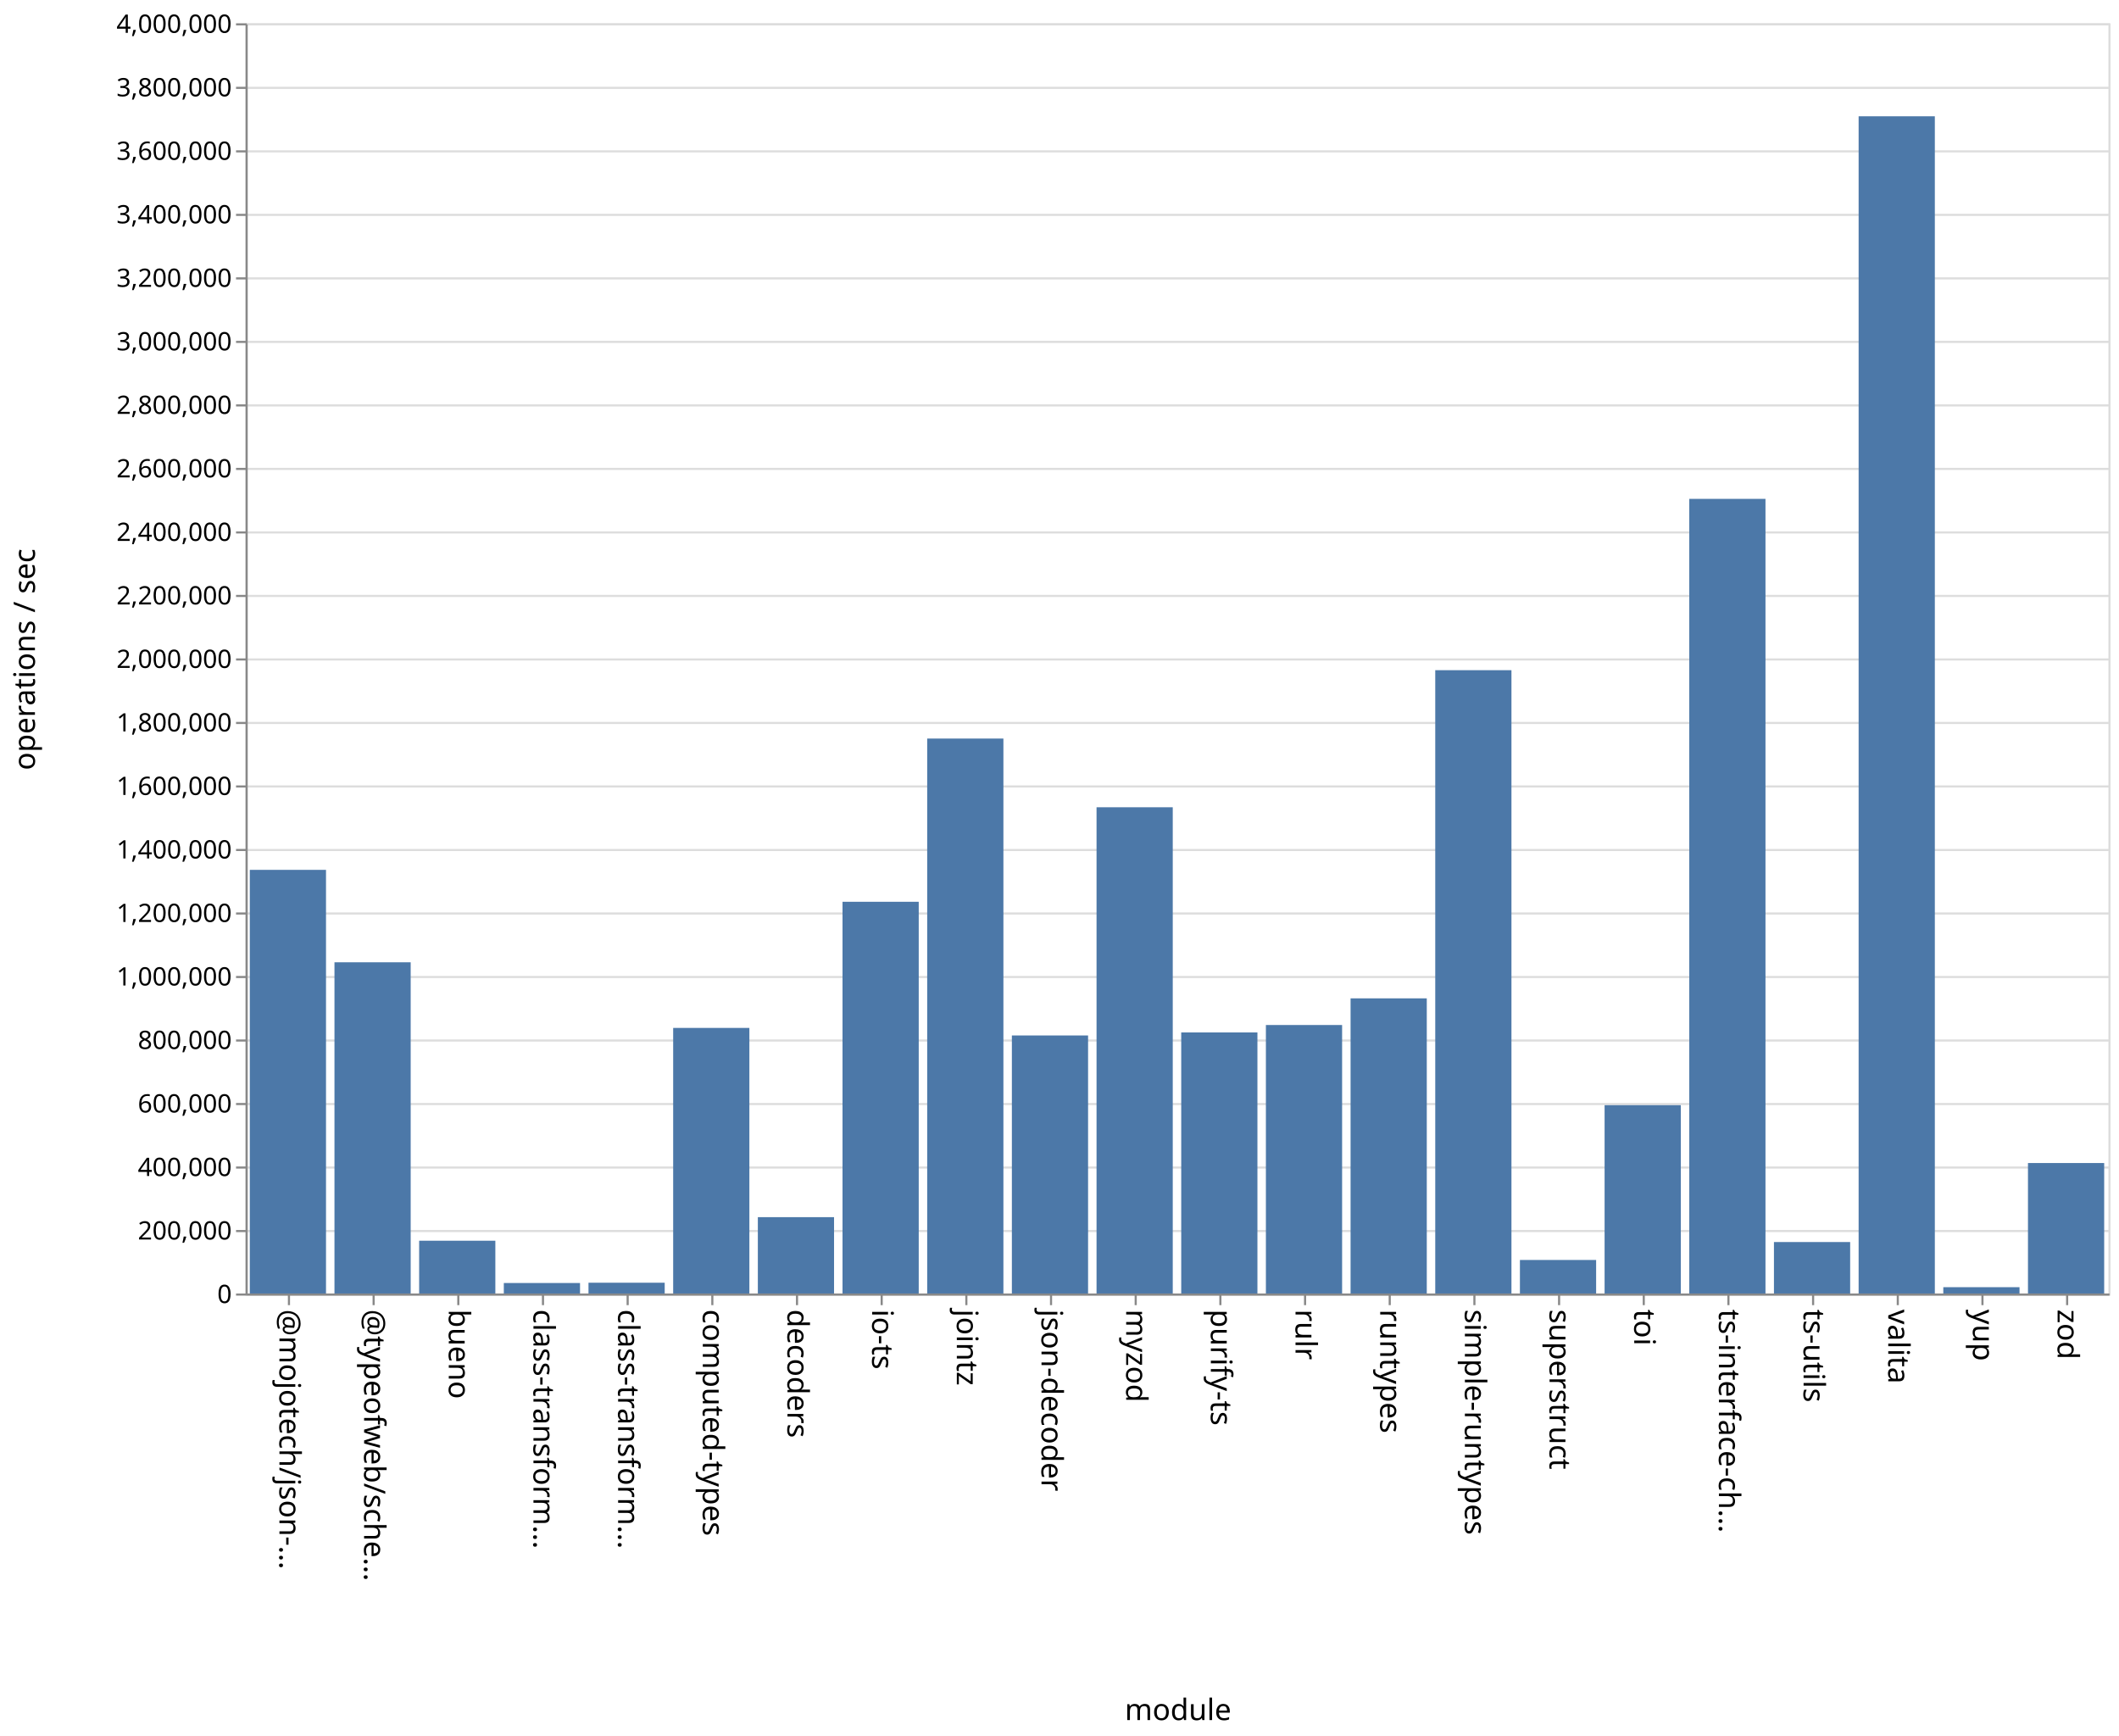
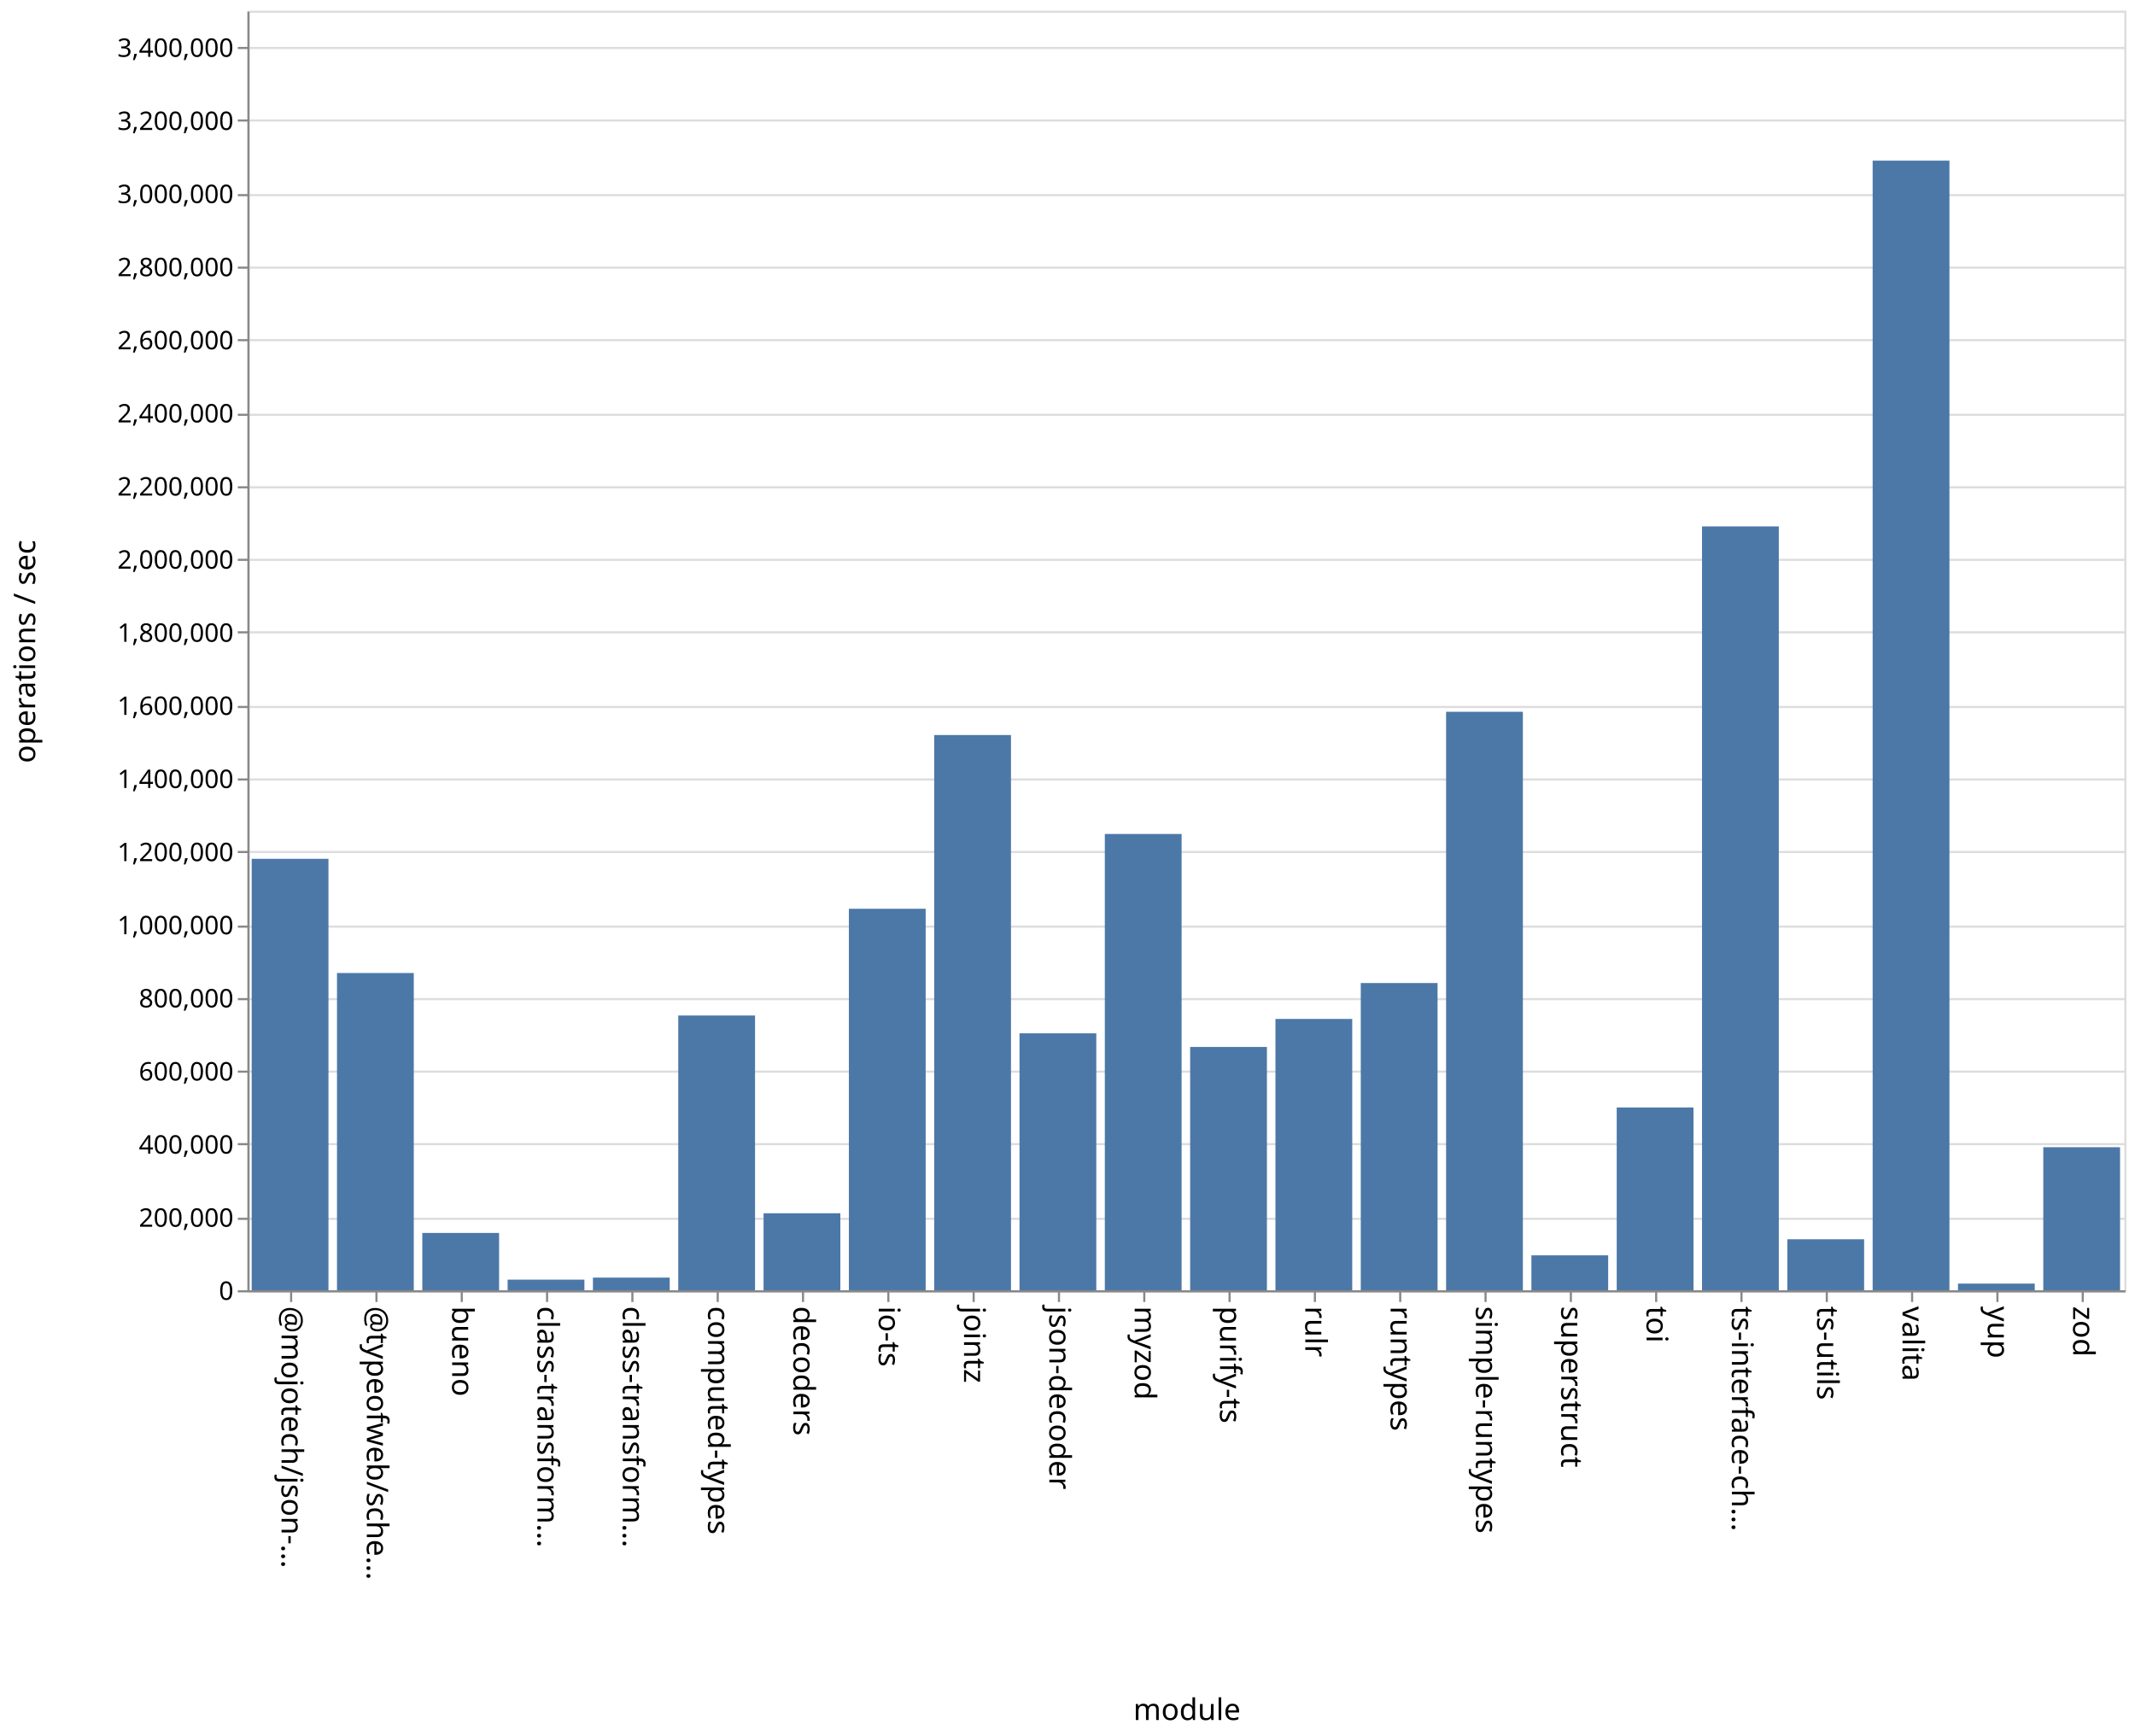
- <svg xmlns="http://www.w3.org/2000/svg" class="marks" width="1001" height="820">
-   <path fill="#fff" d="M0 0h1001v820H0z" />
+ <svg xmlns="http://www.w3.org/2000/svg" class="marks" width="1001" height="814">
+   <path fill="#fff" d="M0 0h1001v814H0z" />
  <g class="mark-group role-frame root" aria-roledescription="group mark container" fill="none" stroke-miterlimit="10">
-     <path class="background" aria-hidden="true" d="M116.5 11.5h880v600h-880Z" stroke="#ddd" />
-     <g class="mark-group role-axis" aria-roledescription="axis" aria-label="Y-axis for a linear scale with values from 0 to 4,000,000">
-       <path class="background" aria-hidden="true" d="M116.5 11.5Z" pointer-events="none" />
+     <path class="background" aria-hidden="true" d="M116.5 5.5h880v600h-880Z" stroke="#ddd" />
+     <g class="mark-group role-axis" aria-roledescription="axis" aria-label="Y-axis for a linear scale with values from 0 to 3,500,000">
+       <path class="background" aria-hidden="true" d="M116.5 5.5Z" pointer-events="none" />
      <g class="mark-rule role-axis-grid" pointer-events="none" stroke="#ddd">
-         <path d="M116.5 611.5h880M116.5 581.5h880M116.5 551.5h880M116.5 521.5h880M116.5 491.5h880M116.5 461.5h880M116.5 431.5h880M116.5 401.5h880M116.5 371.5h880M116.5 341.5h880M116.5 311.5h880M116.5 281.5h880M116.5 251.5h880M116.5 221.5h880M116.5 191.5h880M116.5 161.5h880M116.5 131.5h880M116.5 101.5h880M116.5 71.5h880M116.5 41.5h880M116.5 11.5h880" />
+         <path d="M116.5 605.5h880M116.5 571.5h880M116.5 536.5h880M116.5 502.5h880M116.5 468.5h880M116.5 434.5h880M116.5 399.5h880M116.5 365.5h880M116.5 331.5h880M116.5 296.5h880M116.5 262.5h880M116.5 228.5h880M116.5 194.5h880M116.5 159.5h880M116.5 125.5h880M116.5 91.5h880M116.5 56.5h880M116.5 22.5h880" />
      </g>
    </g>
    <g pointer-events="none" class="mark-group role-axis" aria-roledescription="axis" aria-label="X-axis titled 'module' for a discrete scale with 22 values: @mojotech/json-type-validation, @typeofweb/schema, bueno, class-transformer-validator-async, class-transformer-validator-sync, ending with zod">
-       <path class="background" aria-hidden="true" d="M116.5 611.5Z" />
+       <path class="background" aria-hidden="true" d="M116.5 605.5Z" />
      <g class="mark-rule role-axis-tick" stroke="#888">
-         <path d="M136.5 611.5v5M176.5 611.5v5M216.5 611.5v5M256.5 611.5v5M296.5 611.5v5M336.5 611.5v5M376.5 611.5v5M416.5 611.5v5M456.5 611.5v5M496.5 611.5v5M536.5 611.5v5M576.5 611.5v5M616.5 611.5v5M656.5 611.5v5M696.5 611.5v5M736.5 611.5v5M776.5 611.5v5M816.5 611.5v5M856.5 611.5v5M896.5 611.5v5M936.5 611.5v5M976.5 611.5v5" />
+         <path d="M136.5 605.5v5M176.5 605.5v5M216.5 605.5v5M256.5 605.5v5M296.5 605.5v5M336.5 605.5v5M376.5 605.5v5M416.5 605.5v5M456.5 605.5v5M496.5 605.5v5M536.5 605.5v5M576.5 605.5v5M616.5 605.5v5M656.5 605.5v5M696.5 605.5v5M736.5 605.5v5M776.5 605.5v5M816.5 605.5v5M856.5 605.5v5M896.5 605.5v5M936.5 605.5v5M976.5 605.5v5" />
      </g>
      <g class="mark-text role-axis-label" font-family="sans-serif" font-size="14" fill="#000">
-         <text transform="rotate(90 -243.25 375.25)">@mojotech/json-…</text>
-         <text transform="rotate(90 -223.25 395.25)">@typeofweb/sche…</text>
-         <text transform="rotate(90 -203.25 415.25)">bueno</text>
-         <text transform="rotate(90 -183.25 435.25)">class-transform…</text>
-         <text transform="rotate(90 -163.25 455.25)">class-transform…</text>
-         <text transform="rotate(90 -143.25 475.25)">computed-types</text>
-         <text transform="rotate(90 -123.25 495.25)">decoders</text>
-         <text transform="rotate(90 -103.25 515.25)">io-ts</text>
-         <text transform="rotate(90 -83.25 535.25)">jointz</text>
-         <text transform="rotate(90 -63.25 555.25)">json-decoder</text>
-         <text transform="rotate(90 -43.25 575.25)">myzod</text>
-         <text transform="rotate(90 -23.25 595.25)">purify-ts</text>
-         <text transform="rotate(90 -3.25 615.25)">rulr</text>
-         <text transform="rotate(90 16.75 635.25)">runtypes</text>
-         <text transform="rotate(90 36.75 655.25)">simple-runtypes</text>
-         <text transform="rotate(90 56.75 675.25)">superstruct</text>
-         <text transform="rotate(90 76.75 695.25)">toi</text>
-         <text transform="rotate(90 96.75 715.25)">ts-interface-ch…</text>
-         <text transform="rotate(90 116.75 735.25)">ts-utils</text>
-         <text transform="rotate(90 136.75 755.25)">valita</text>
-         <text transform="rotate(90 156.75 775.25)">yup</text>
-         <text transform="rotate(90 176.75 795.25)">zod</text>
+         <text transform="rotate(90 -240.25 372.25)">@mojotech/json-…</text>
+         <text transform="rotate(90 -220.25 392.25)">@typeofweb/sche…</text>
+         <text transform="rotate(90 -200.25 412.25)">bueno</text>
+         <text transform="rotate(90 -180.25 432.25)">class-transform…</text>
+         <text transform="rotate(90 -160.25 452.25)">class-transform…</text>
+         <text transform="rotate(90 -140.25 472.25)">computed-types</text>
+         <text transform="rotate(90 -120.25 492.25)">decoders</text>
+         <text transform="rotate(90 -100.25 512.25)">io-ts</text>
+         <text transform="rotate(90 -80.25 532.25)">jointz</text>
+         <text transform="rotate(90 -60.25 552.25)">json-decoder</text>
+         <text transform="rotate(90 -40.25 572.25)">myzod</text>
+         <text transform="rotate(90 -20.25 592.25)">purify-ts</text>
+         <text transform="rotate(90 -.25 612.25)">rulr</text>
+         <text transform="rotate(90 19.75 632.25)">runtypes</text>
+         <text transform="rotate(90 39.75 652.25)">simple-runtypes</text>
+         <text transform="rotate(90 59.75 672.25)">superstruct</text>
+         <text transform="rotate(90 79.75 692.25)">toi</text>
+         <text transform="rotate(90 99.75 712.25)">ts-interface-ch…</text>
+         <text transform="rotate(90 119.75 732.25)">ts-utils</text>
+         <text transform="rotate(90 139.75 752.25)">valita</text>
+         <text transform="rotate(90 159.75 772.25)">yup</text>
+         <text transform="rotate(90 179.75 792.25)">zod</text>
      </g>
-       <path stroke="#888" d="M116.5 611.5h880" class="mark-rule role-axis-domain" />
-       <text text-anchor="middle" transform="translate(556.5 812.5)" font-family="sans-serif" font-size="14" fill="#000" class="mark-text role-axis-title">module</text>
+       <path stroke="#888" d="M116.5 605.5h880" class="mark-rule role-axis-domain" />
+       <text text-anchor="middle" transform="translate(556.5 806.5)" font-family="sans-serif" font-size="14" fill="#000" class="mark-text role-axis-title">module</text>
    </g>
-     <g pointer-events="none" class="mark-group role-axis" aria-roledescription="axis" aria-label="Y-axis titled 'operations / sec' for a linear scale with values from 0 to 4,000,000">
-       <path class="background" aria-hidden="true" d="M116.5 11.5Z" />
+     <g pointer-events="none" class="mark-group role-axis" aria-roledescription="axis" aria-label="Y-axis titled 'operations / sec' for a linear scale with values from 0 to 3,500,000">
+       <path class="background" aria-hidden="true" d="M116.5 5.5Z" />
      <g class="mark-rule role-axis-tick" stroke="#888">
-         <path d="M116.5 611.5h-5M116.5 581.5h-5M116.5 551.5h-5M116.5 521.5h-5M116.5 491.5h-5M116.5 461.5h-5M116.5 431.5h-5M116.5 401.5h-5M116.5 371.5h-5M116.5 341.5h-5M116.5 311.5h-5M116.5 281.5h-5M116.5 251.5h-5M116.5 221.5h-5M116.5 191.5h-5M116.5 161.5h-5M116.5 131.5h-5M116.5 101.5h-5M116.5 71.5h-5M116.5 41.5h-5M116.5 11.5h-5" />
+         <path d="M116.5 605.5h-5M116.5 571.5h-5M116.5 536.5h-5M116.5 502.5h-5M116.5 468.5h-5M116.5 434.5h-5M116.5 399.5h-5M116.5 365.5h-5M116.5 331.5h-5M116.5 296.5h-5M116.5 262.5h-5M116.5 228.5h-5M116.5 194.5h-5M116.5 159.5h-5M116.5 125.5h-5M116.5 91.5h-5M116.5 56.5h-5M116.5 22.5h-5" />
      </g>
      <g class="mark-text role-axis-label" text-anchor="end" font-family="sans-serif" font-size="12" fill="#000">
-         <text transform="translate(109.5 615.5)">0</text>
-         <text transform="translate(109.5 585.5)">200,000</text>
-         <text transform="translate(109.5 555.5)">400,000</text>
-         <text transform="translate(109.5 525.5)">600,000</text>
-         <text transform="translate(109.5 495.5)">800,000</text>
-         <text transform="translate(109.5 465.5)">1,000,000</text>
-         <text transform="translate(109.5 435.5)">1,200,000</text>
-         <text transform="translate(109.5 405.5)">1,400,000</text>
-         <text transform="translate(109.5 375.5)">1,600,000</text>
-         <text transform="translate(109.5 345.5)">1,800,000</text>
-         <text transform="translate(109.5 315.5)">2,000,000</text>
-         <text transform="translate(109.5 285.5)">2,200,000</text>
-         <text transform="translate(109.5 255.5)">2,400,000</text>
-         <text transform="translate(109.5 225.5)">2,600,000</text>
-         <text transform="translate(109.5 195.5)">2,800,000</text>
-         <text transform="translate(109.5 165.5)">3,000,000</text>
-         <text transform="translate(109.5 135.5)">3,200,000</text>
-         <text transform="translate(109.5 105.5)">3,400,000</text>
-         <text transform="translate(109.5 75.5)">3,600,000</text>
-         <text transform="translate(109.5 45.5)">3,800,000</text>
-         <text transform="translate(109.5 15.5)">4,000,000</text>
+         <text transform="translate(109.5 609.5)">0</text>
+         <text transform="translate(109.5 575.214)">200,000</text>
+         <text transform="translate(109.5 540.929)">400,000</text>
+         <text transform="translate(109.5 506.643)">600,000</text>
+         <text transform="translate(109.5 472.357)">800,000</text>
+         <text transform="translate(109.5 438.071)">1,000,000</text>
+         <text transform="translate(109.5 403.786)">1,200,000</text>
+         <text transform="translate(109.5 369.5)">1,400,000</text>
+         <text transform="translate(109.5 335.214)">1,600,000</text>
+         <text transform="translate(109.5 300.929)">1,800,000</text>
+         <text transform="translate(109.5 266.643)">2,000,000</text>
+         <text transform="translate(109.5 232.357)">2,200,000</text>
+         <text transform="translate(109.5 198.071)">2,400,000</text>
+         <text transform="translate(109.5 163.786)">2,600,000</text>
+         <text transform="translate(109.5 129.5)">2,800,000</text>
+         <text transform="translate(109.5 95.214)">3,000,000</text>
+         <text transform="translate(109.5 60.929)">3,200,000</text>
+         <text transform="translate(109.5 26.643)">3,400,000</text>
      </g>
-       <path stroke="#888" d="M116.5 611.5v-600" class="mark-rule role-axis-domain" />
-       <text text-anchor="middle" transform="rotate(-90 164 147.5)" font-family="sans-serif" font-size="14" fill="#000" class="mark-text role-axis-title">operations / sec</text>
+       <path stroke="#888" d="M116.5 605.5V5.5" class="mark-rule role-axis-domain" />
+       <text text-anchor="middle" transform="rotate(-90 161 144.5)" font-family="sans-serif" font-size="14" fill="#000" class="mark-text role-axis-title">operations / sec</text>
    </g>
    <g class="mark-rect role-mark marks" aria-roledescription="rect mark container" fill="#4c78a8">
-       <path d="M198 586.07h36V611h-36ZM238 606.043h36V611h-36ZM278 605.908h36V611h-36ZM318 485.549h36V611h-36ZM358 574.935h36V611h-36ZM398 425.963h36V611h-36ZM438 348.865h36V611h-36ZM478 489.113h36V611h-36ZM118 410.885h36V611h-36ZM518 381.322h36V611h-36ZM558 487.683h36V611h-36ZM598 484.173h36V611h-36ZM638 471.583h36V611h-36ZM678 316.571h36V611h-36ZM718 595.16h36V611h-36ZM758 522.04h36V611h-36ZM798 235.646h36V611h-36ZM838 586.69h36V611h-36ZM158 454.548h36V611h-36ZM878 54.933h36V611h-36ZM918 608.015h36V611h-36ZM958 549.37h36V611h-36Z" />
+       <path d="M198 578.127h36V605h-36ZM238 600.03h36V605h-36ZM278 599.074h36V605h-36ZM318 476.175h36V605h-36ZM358 568.896h36V605h-36ZM398 426.12h36V605h-36ZM438 344.659h36V605h-36ZM478 484.522h36V605h-36ZM118 402.698h36V605h-36ZM518 391.05h36V605h-36ZM558 490.918h36V605h-36ZM598 477.78h36V605h-36ZM638 460.946h36V605h-36ZM678 333.75h36V605h-36ZM718 588.627h36V605h-36ZM758 519.307h36V605h-36ZM798 246.837h36V605h-36ZM838 581.095h36V605h-36ZM158 456.25h36V605h-36ZM878 75.327h36V605h-36ZM918 601.883h36V605h-36ZM958 537.928h36V605h-36Z" />
    </g>
  </g>
</svg>
